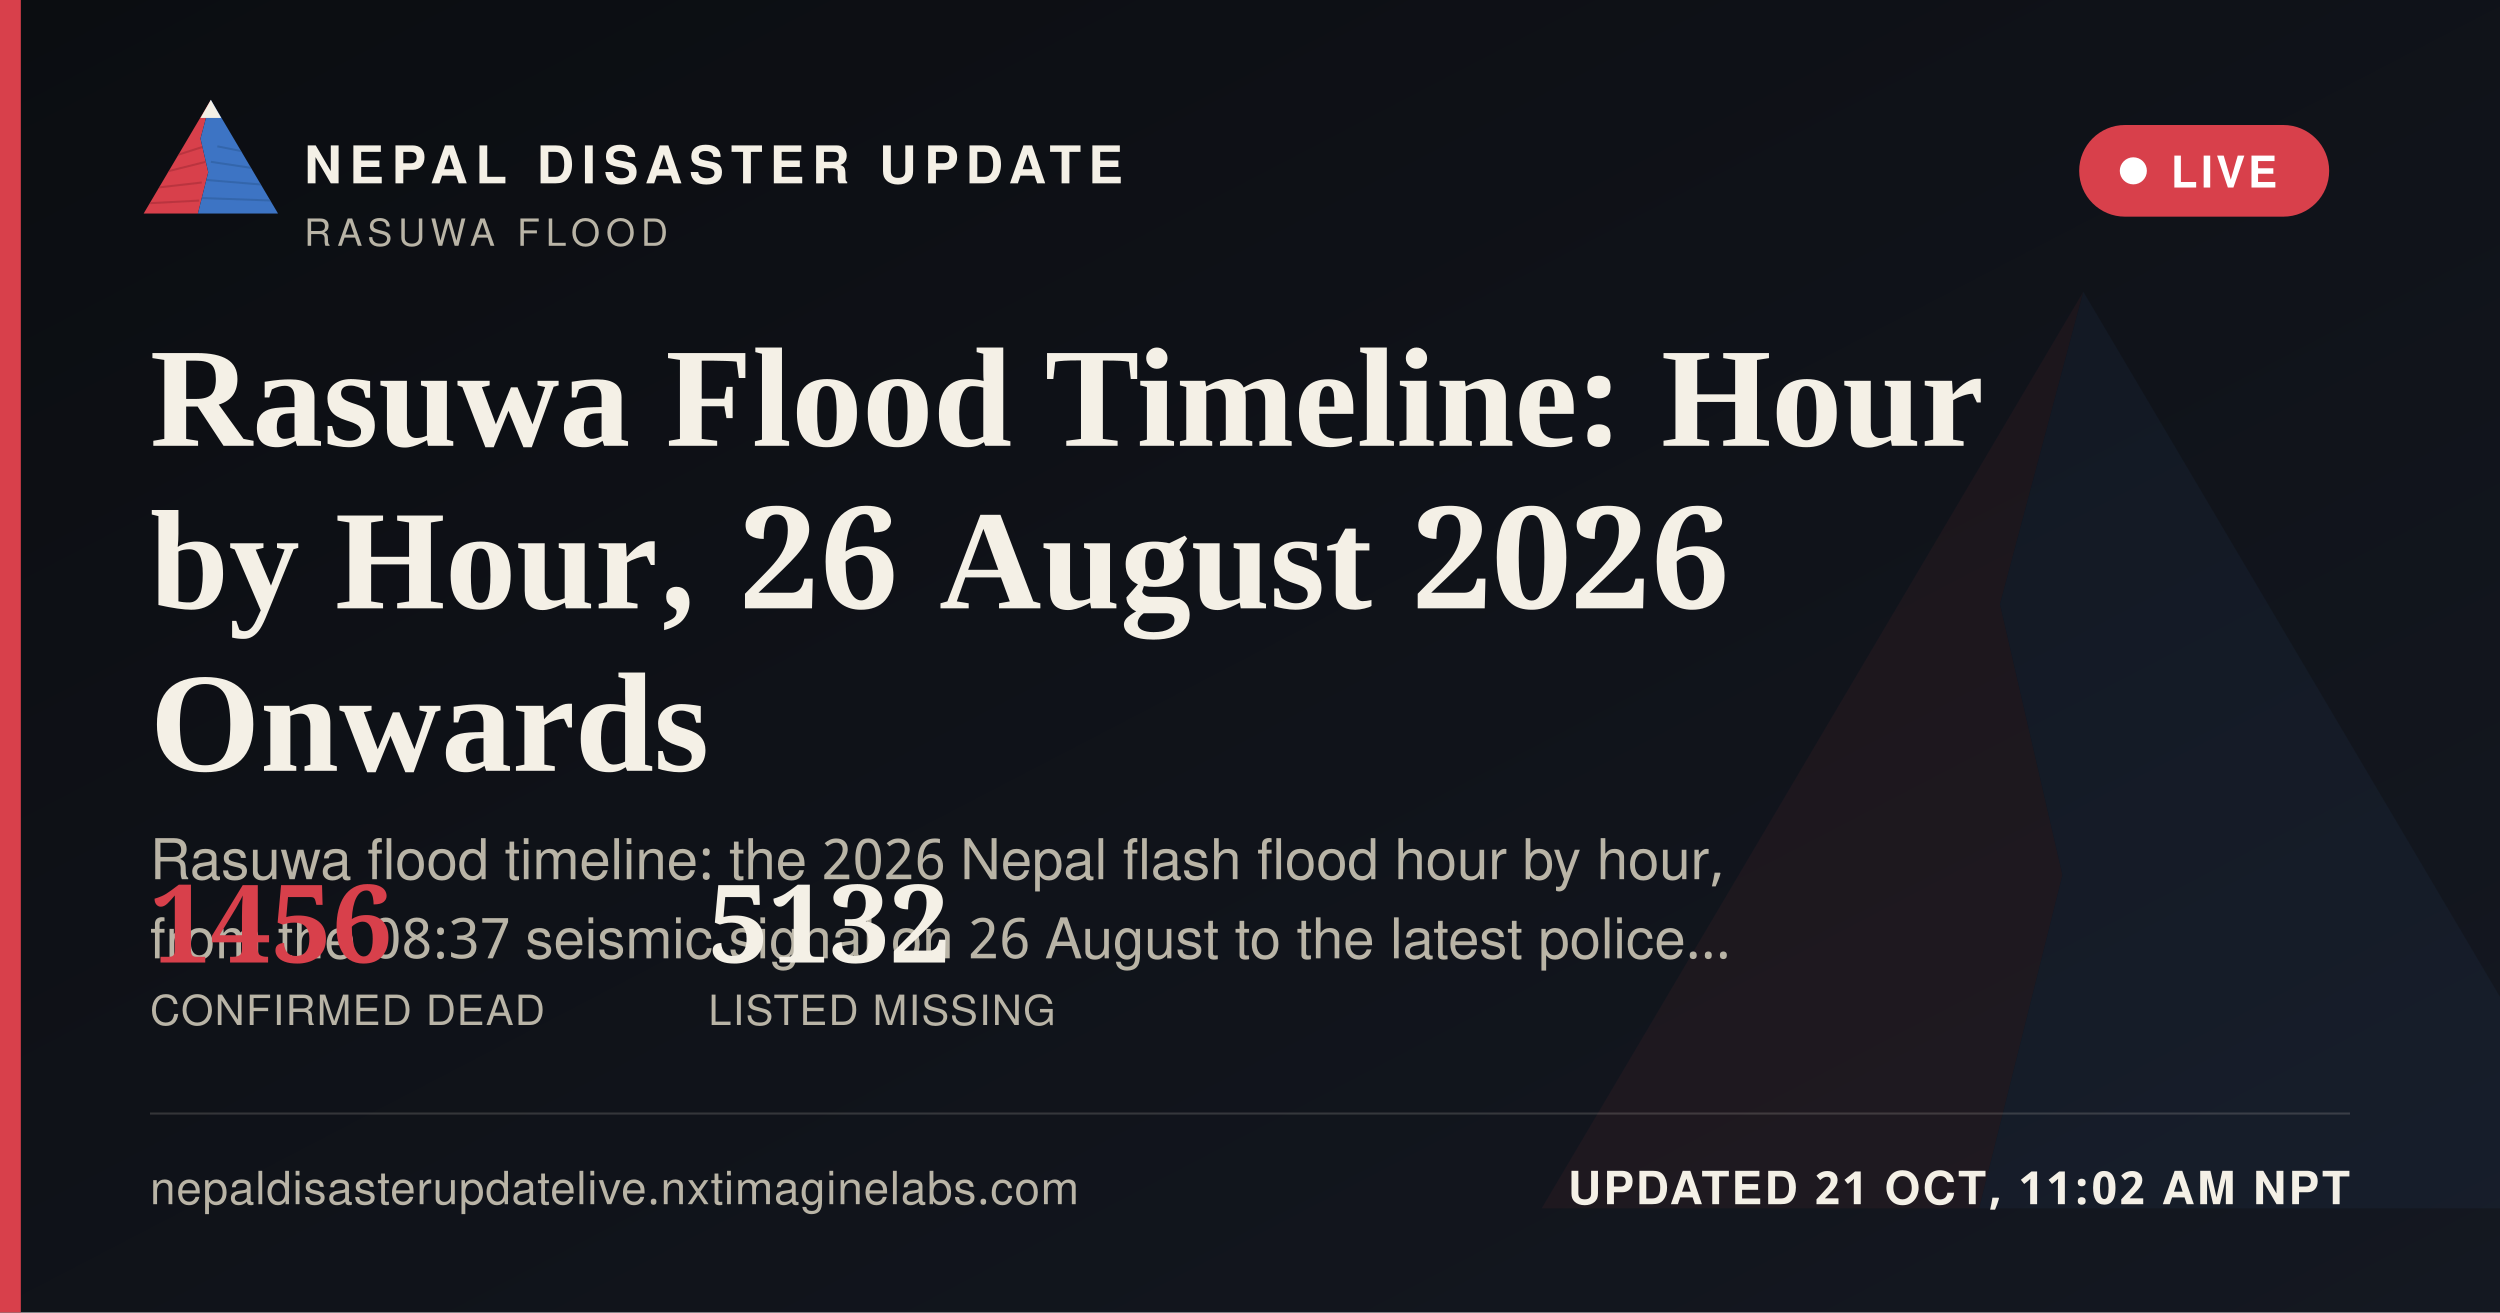
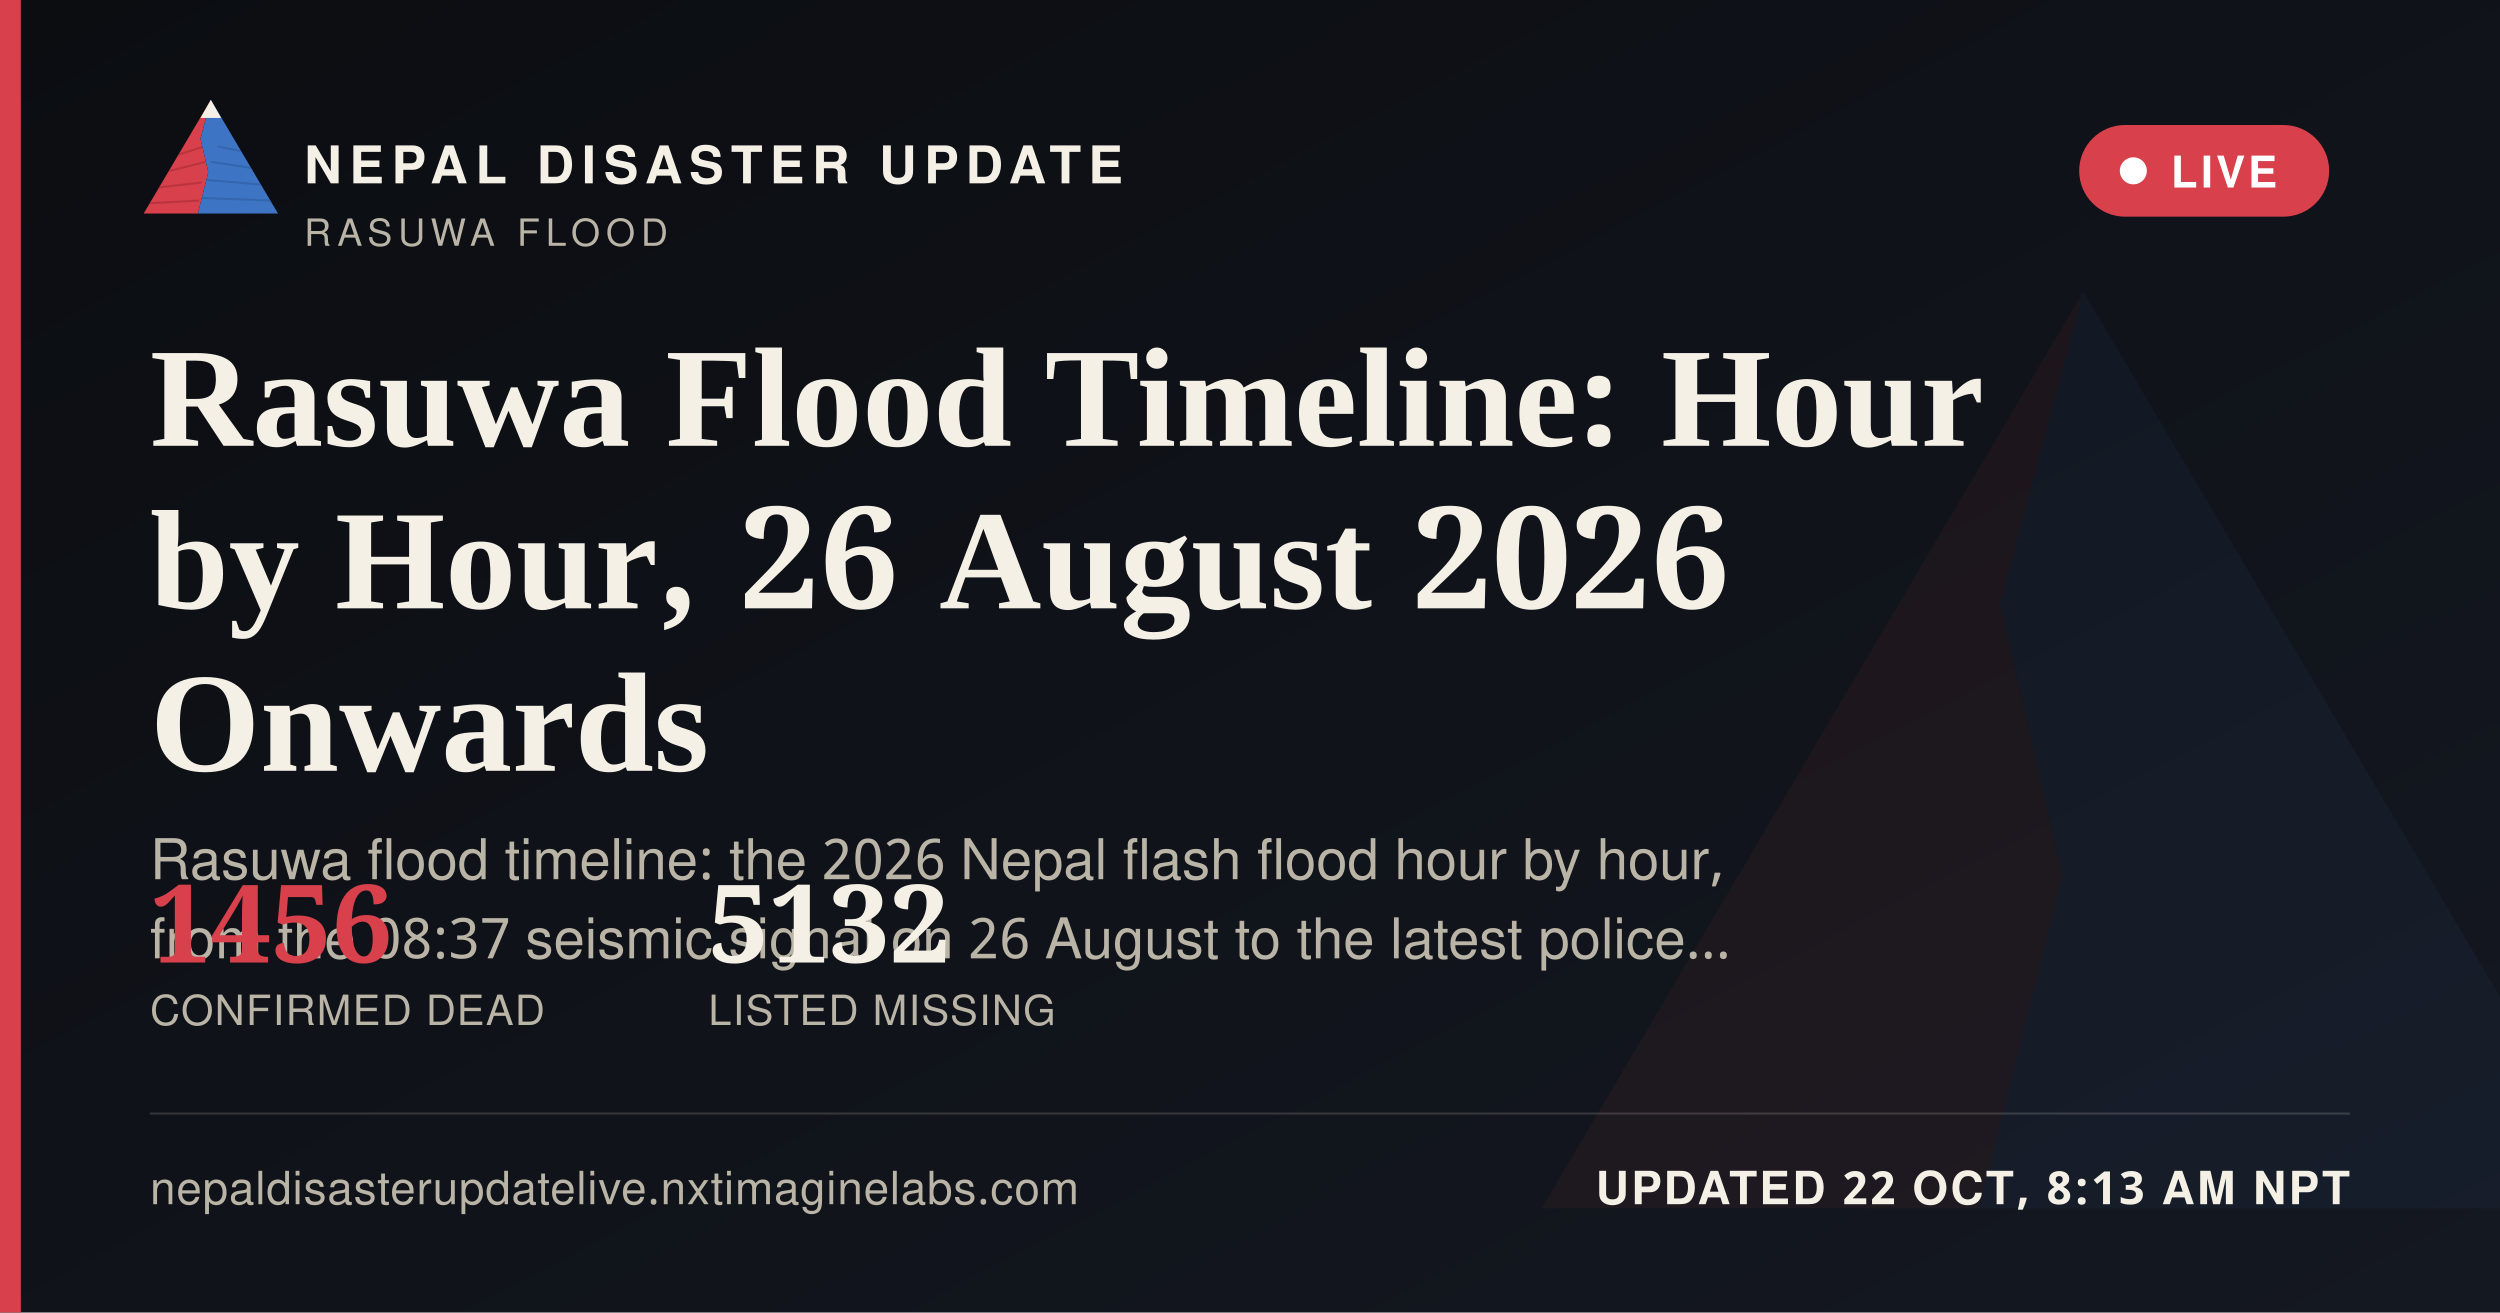
<svg xmlns="http://www.w3.org/2000/svg" width="1200" height="630" viewBox="0 0 1200 630">
  <defs>
    <linearGradient id="ogbg" x1="0" y1="0" x2="1" y2="1">
      <stop offset="0" stop-color="#0B0D11" />
      <stop offset="1" stop-color="#141821" />
    </linearGradient>
  </defs>
  <rect width="1200" height="630" fill="url(#ogbg)" />
  <g transform="translate(700,60) scale(5)" opacity="0.06">
    <polygon points="60,16 52,46 58,72 50,104 8,104" fill="#D8404B" />
    <polygon points="60,16 112,104 50,104 58,72 52,46" fill="#3D74C4" />
  </g>
  <rect x="0" y="0" width="10" height="630" fill="#D8404B" />
  <g transform="translate(64,38) scale(0.62)">
    <g>
      <defs>
        <clipPath id="ogLc">
          <polygon points="60,16 52,46 58,72 50,104 8,104" />
        </clipPath>
        <clipPath id="ogRc">
          <polygon points="60,16 112,104 50,104 58,72 52,46" />
        </clipPath>
      </defs>
      <polygon points="60,16 52,46 58,72 50,104 8,104" fill="#D8404B" />
      <g clip-path="url(#ogLc)" stroke="#A32A34" stroke-width="1.6" fill="none" opacity="0.55">
        <path d="M30,60 L55,52" />
        <path d="M24,72 L56,64" />
        <path d="M18,84 L53,80" />
        <path d="M13,96 L51,94" />
      </g>
      <polygon points="60,16 112,104 50,104 58,72 52,46" fill="#3D74C4" />
      <g clip-path="url(#ogRc)" stroke="#2A5793" stroke-width="1.6" fill="none" opacity="0.5">
        <path d="M65,52 L95,58" />
        <path d="M60,64 L100,70" />
        <path d="M56,78 L104,82" />
        <path d="M52,92 L108,94" />
      </g>
      <polygon points="60,16 52,30 68,30" fill="#F4F0E6" />
    </g>
  </g>
  <text x="146" y="88" font-family="'Public Sans', 'Noto Sans Devanagari', 'Helvetica Neue', Helvetica, Arial, sans-serif" font-size="25" font-weight="800" letter-spacing="3.6" fill="#F4F0E6">NEPAL DISASTER UPDATE</text>
  <text x="146" y="118" font-family="'Public Sans', 'Noto Sans Devanagari', 'Helvetica Neue', Helvetica, Arial, sans-serif" font-size="18" letter-spacing="2.8" fill="#B9B4A6">RASUWA FLOOD</text>
  <g>
    <rect x="998" y="60" width="120" height="44" rx="22" fill="#D8404B" stroke="none" />
    <circle cx="1024" cy="82" r="6.5" fill="#FFFFFF" />
    <text x="1042" y="90" font-family="'Public Sans', 'Noto Sans Devanagari', 'Helvetica Neue', Helvetica, Arial, sans-serif" font-size="21" font-weight="700" letter-spacing="1.6" fill="#FFFFFF">LIVE</text>
  </g>
  <text x="72" y="214" font-family="Newsreader, 'Noto Serif Devanagari', Georgia, 'Times New Roman', serif" font-size="68" font-weight="600" fill="#F4F0E6">Rasuwa Flood Timeline: Hour</text>
  <text x="72" y="292" font-family="Newsreader, 'Noto Serif Devanagari', Georgia, 'Times New Roman', serif" font-size="68" font-weight="600" fill="#F4F0E6">by Hour, 26 August 2026</text>
  <text x="72" y="370" font-family="Newsreader, 'Noto Serif Devanagari', Georgia, 'Times New Roman', serif" font-size="68" font-weight="600" fill="#F4F0E6">Onwards</text>
  <text x="72" y="422" font-family="'Public Sans', 'Noto Sans Devanagari', 'Helvetica Neue', Helvetica, Arial, sans-serif" font-size="27" fill="#B9B4A6">Rasuwa flood timeline: the 2026 Nepal flash flood hour by hour,</text>
  <text x="72" y="460" font-family="'Public Sans', 'Noto Sans Devanagari', 'Helvetica Neue', Helvetica, Arial, sans-serif" font-size="27" fill="#B9B4A6">from the 08:37 seismic signal on 26 August to the latest police…</text>
  <g transform="translate(72,462)">
    <text x="0" y="0" font-family="Newsreader, 'Noto Serif Devanagari', Georgia, 'Times New Roman', serif" font-size="52" font-weight="600" fill="#D8404B">1456</text>
    <text x="0" y="30" font-family="'Public Sans', 'Noto Sans Devanagari', 'Helvetica Neue', Helvetica, Arial, sans-serif" font-size="20" letter-spacing="0.6" fill="#B9B4A6">CONFIRMED DEAD</text>
    <text x="268" y="0" font-family="Newsreader, 'Noto Serif Devanagari', Georgia, 'Times New Roman', serif" font-size="52" font-weight="600" fill="#F4F0E6">5132</text>
    <text x="268" y="30" font-family="'Public Sans', 'Noto Sans Devanagari', 'Helvetica Neue', Helvetica, Arial, sans-serif" font-size="20" letter-spacing="0.6" fill="#B9B4A6">LISTED MISSING</text>
  </g>
  <rect x="72" y="534" width="1056" height="1" fill="rgba(244,240,230,0.16)" />
  <text x="72" y="578" font-family="'Public Sans', 'Noto Sans Devanagari', 'Helvetica Neue', Helvetica, Arial, sans-serif" font-size="22" fill="#B9B4A6" letter-spacing="0.4">nepaldisasterupdatelive.nxtimaginelabs.com</text>
-   <text x="1128" y="578" text-anchor="end" font-family="'Public Sans', 'Noto Sans Devanagari', 'Helvetica Neue', Helvetica, Arial, sans-serif" font-size="22" font-weight="700" letter-spacing="1.2" fill="#F4F0E6">UPDATED 21 OCT, 11:02 AM NPT</text>
+   <text x="1128" y="578" text-anchor="end" font-family="'Public Sans', 'Noto Sans Devanagari', 'Helvetica Neue', Helvetica, Arial, sans-serif" font-size="22" font-weight="700" letter-spacing="1.2" fill="#F4F0E6">UPDATED 22 OCT, 8:13 AM NPT</text>
</svg>
